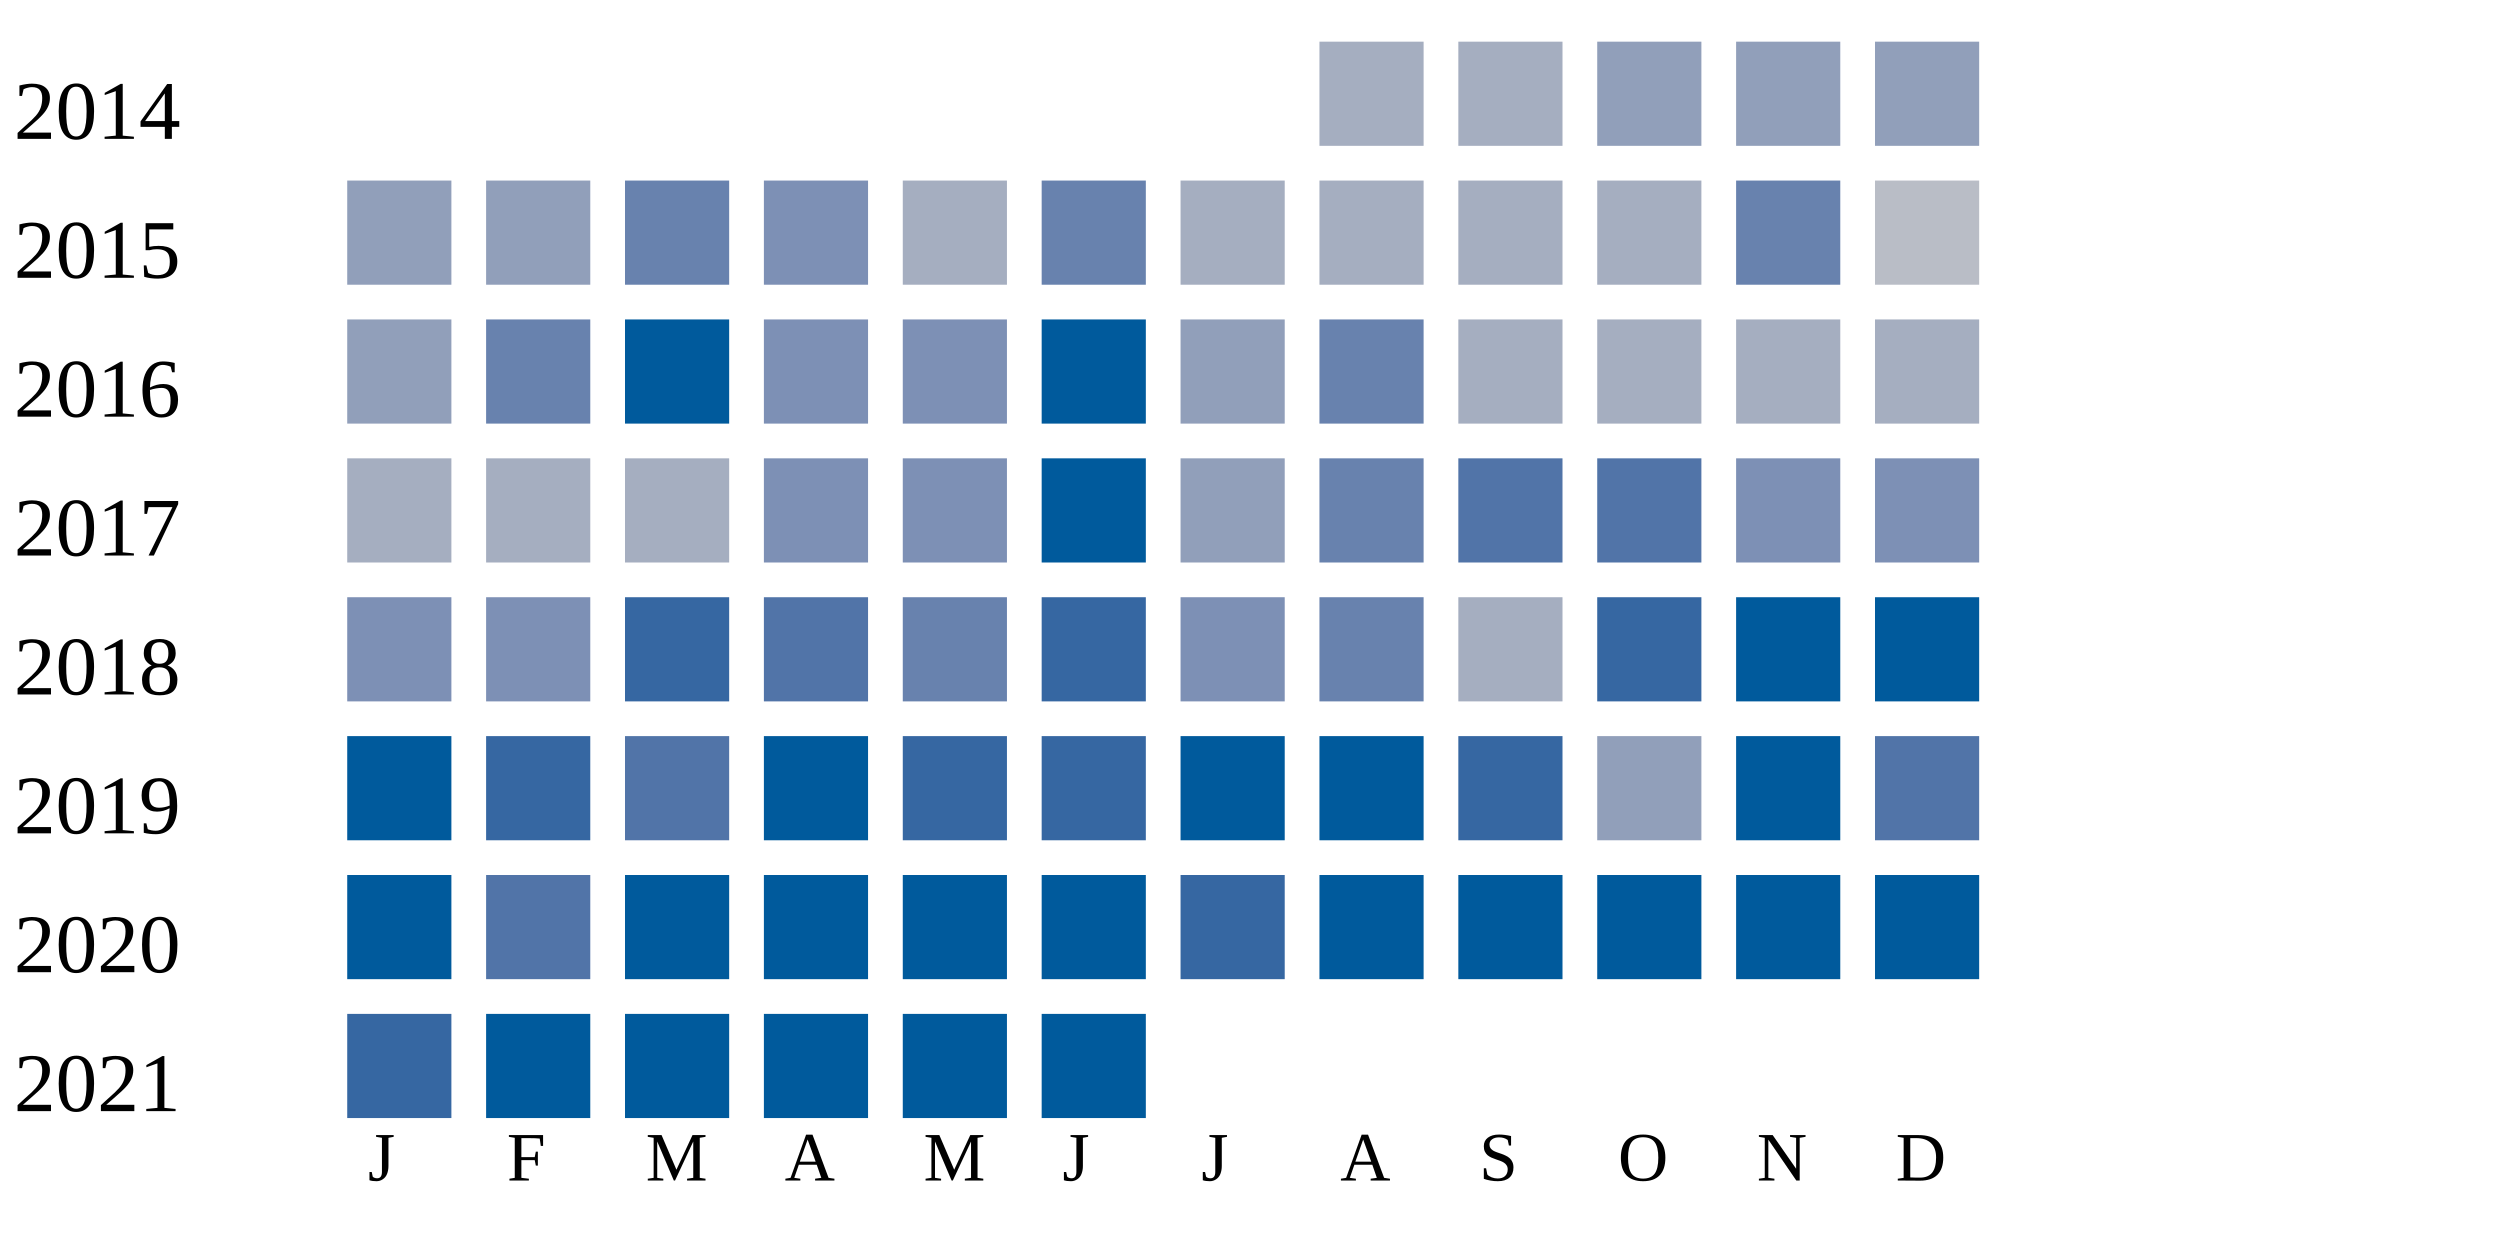
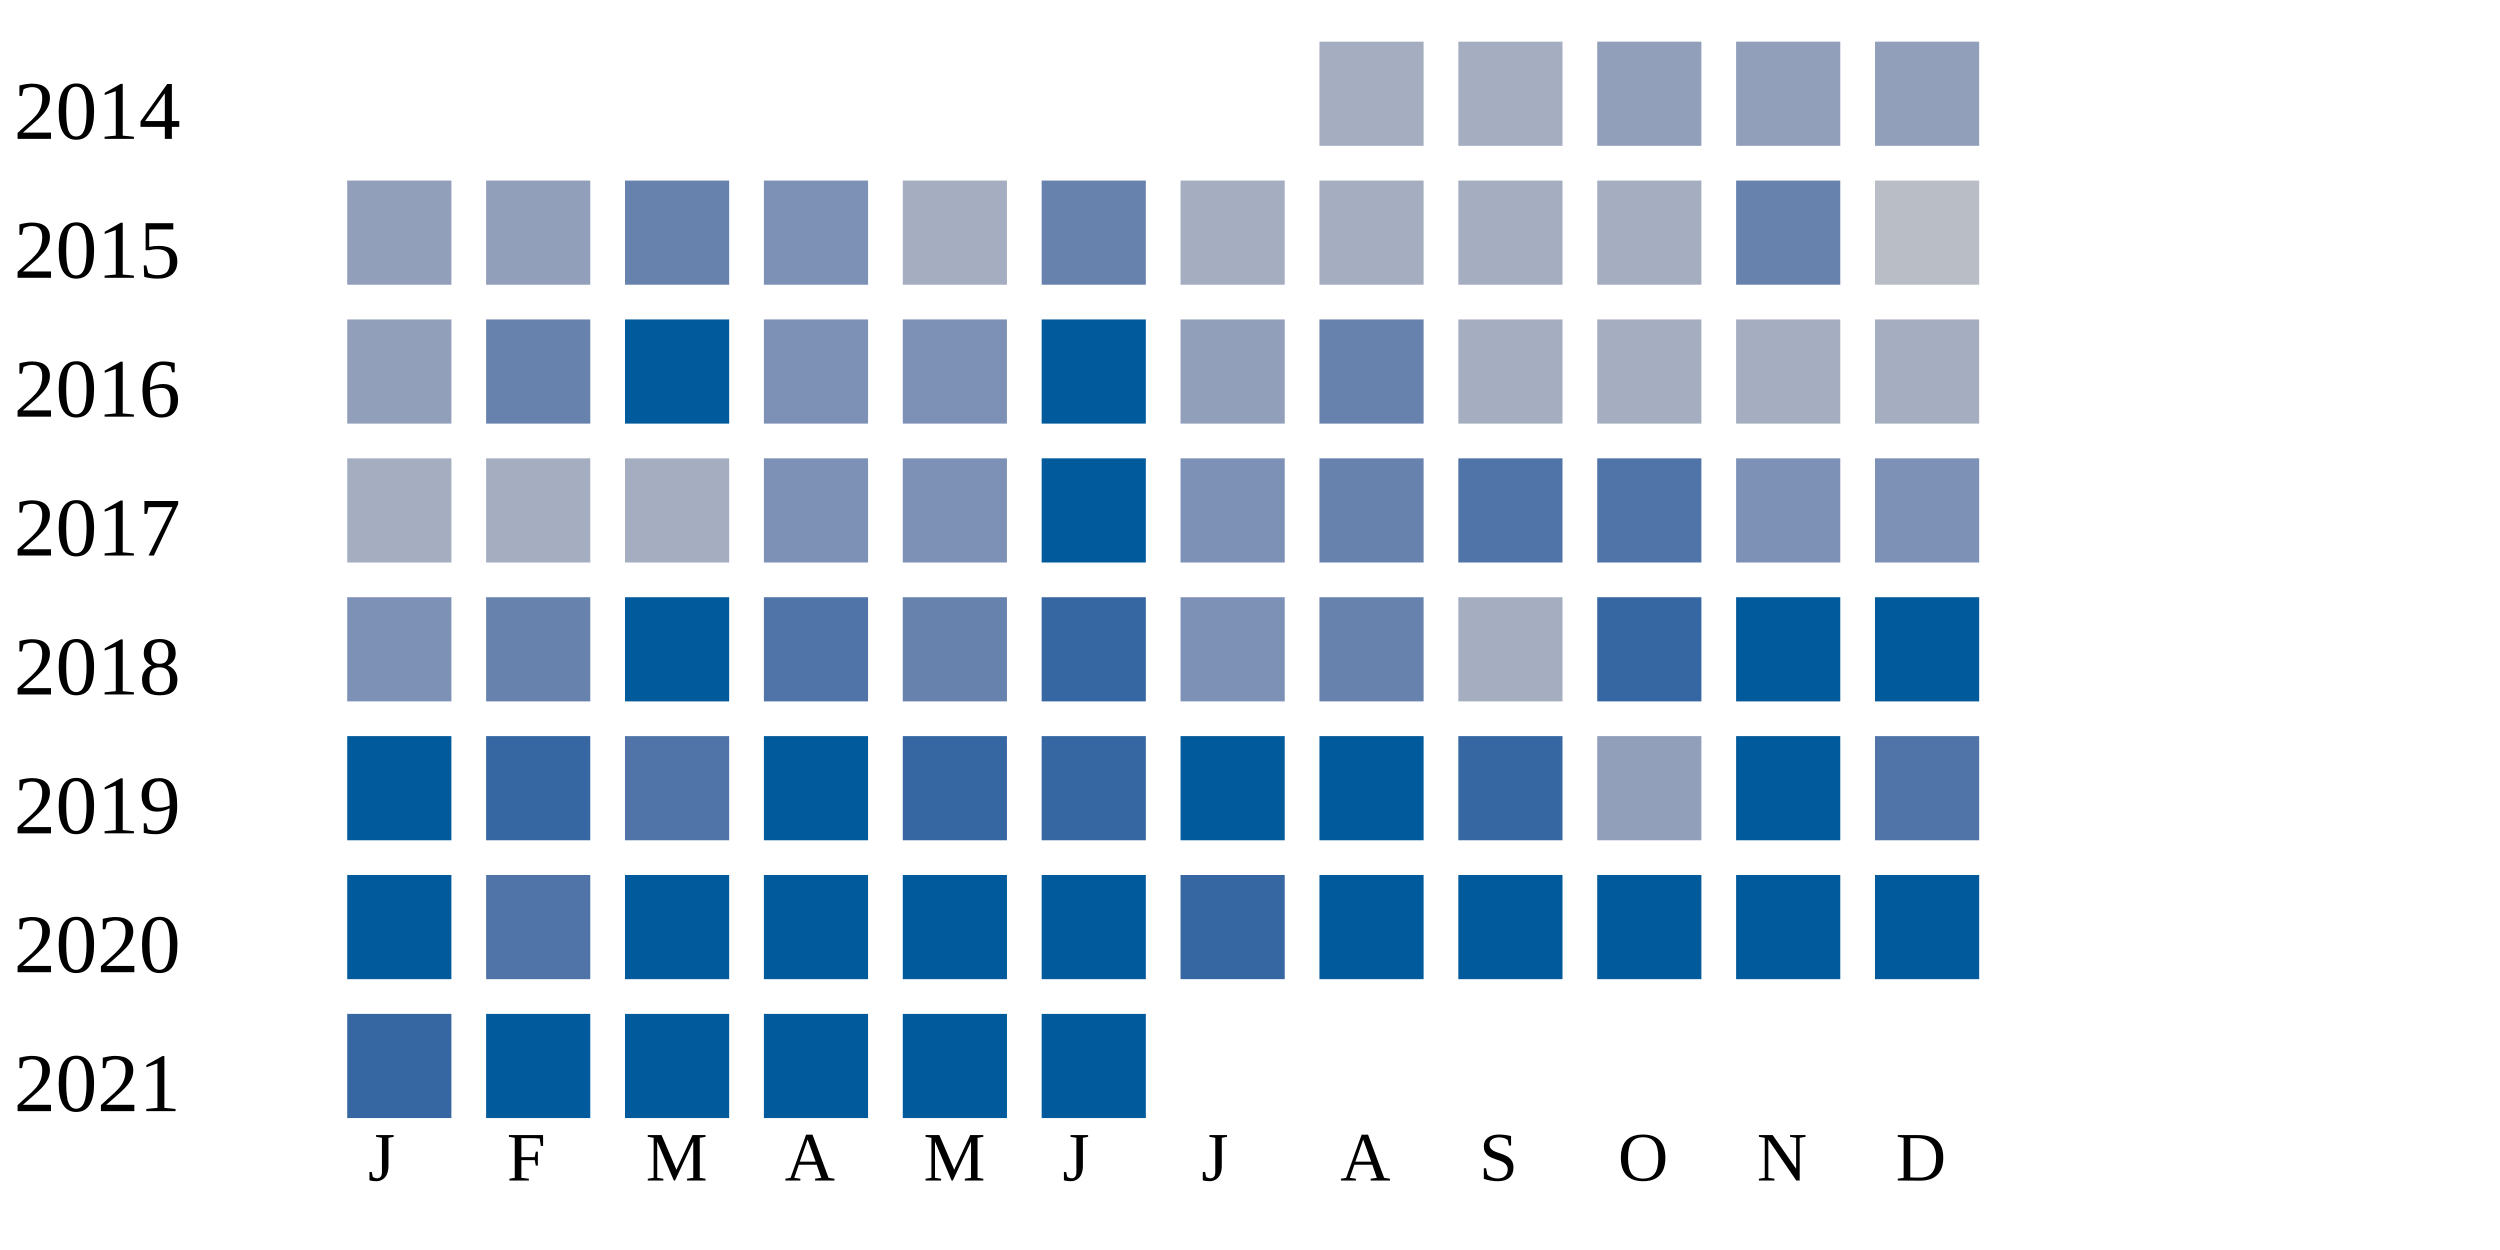
<svg xmlns="http://www.w3.org/2000/svg" width="360" height="180">
  <g transform="translate(0 0)">
    <text x="2" y="20">2014</text>
    <rect x="190" y="6" width="15" height="15" fill="#a5aec0" />
    <rect x="210" y="6" width="15" height="15" fill="#a5aec0" />
    <rect x="230" y="6" width="15" height="15" fill="#919fba" />
    <rect x="250" y="6" width="15" height="15" fill="#919fba" />
    <rect x="270" y="6" width="15" height="15" fill="#919fba" />
  </g>
  <g transform="translate(0 20)">
    <text x="2" y="20">2015</text>
    <rect x="50" y="6" width="15" height="15" fill="#919fba" />
    <rect x="70" y="6" width="15" height="15" fill="#919fba" />
    <rect x="90" y="6" width="15" height="15" fill="#6882ae" />
    <rect x="110" y="6" width="15" height="15" fill="#7d90b5" />
    <rect x="130" y="6" width="15" height="15" fill="#a5aec0" />
    <rect x="150" y="6" width="15" height="15" fill="#6882ae" />
    <rect x="170" y="6" width="15" height="15" fill="#a5aec0" />
    <rect x="190" y="6" width="15" height="15" fill="#a5aec0" />
    <rect x="210" y="6" width="15" height="15" fill="#a5aec0" />
    <rect x="230" y="6" width="15" height="15" fill="#a5aec0" />
    <rect x="250" y="6" width="15" height="15" fill="#6882ae" />
    <rect x="270" y="6" width="15" height="15" fill="#b9bdc6" />
  </g>
  <g transform="translate(0 40)">
    <text x="2" y="20">2016</text>
    <rect x="50" y="6" width="15" height="15" fill="#919fba" />
    <rect x="70" y="6" width="15" height="15" fill="#6882ae" />
    <rect x="90" y="6" width="15" height="15" fill="#005a9c" />
    <rect x="110" y="6" width="15" height="15" fill="#7d90b5" />
    <rect x="130" y="6" width="15" height="15" fill="#7d90b5" />
    <rect x="150" y="6" width="15" height="15" fill="#005a9c" />
    <rect x="170" y="6" width="15" height="15" fill="#919fba" />
    <rect x="190" y="6" width="15" height="15" fill="#6882ae" />
    <rect x="210" y="6" width="15" height="15" fill="#a5aec0" />
    <rect x="230" y="6" width="15" height="15" fill="#a5aec0" />
    <rect x="250" y="6" width="15" height="15" fill="#a5aec0" />
    <rect x="270" y="6" width="15" height="15" fill="#a5aec0" />
  </g>
  <g transform="translate(0 60)">
    <text x="2" y="20">2017</text>
    <rect x="50" y="6" width="15" height="15" fill="#a5aec0" />
    <rect x="70" y="6" width="15" height="15" fill="#a5aec0" />
    <rect x="90" y="6" width="15" height="15" fill="#a5aec0" />
    <rect x="110" y="6" width="15" height="15" fill="#7d90b5" />
    <rect x="130" y="6" width="15" height="15" fill="#7d90b5" />
    <rect x="150" y="6" width="15" height="15" fill="#005a9c" />
-     <rect x="170" y="6" width="15" height="15" fill="#919fba" />
+     <rect x="170" y="6" width="15" height="15" fill="#7d90b5" />
    <rect x="190" y="6" width="15" height="15" fill="#6882ae" />
    <rect x="210" y="6" width="15" height="15" fill="#5174a8" />
    <rect x="230" y="6" width="15" height="15" fill="#5174a8" />
    <rect x="250" y="6" width="15" height="15" fill="#7d90b5" />
    <rect x="270" y="6" width="15" height="15" fill="#7d90b5" />
  </g>
  <g transform="translate(0 80)">
    <text x="2" y="20">2018</text>
    <rect x="50" y="6" width="15" height="15" fill="#7d90b5" />
-     <rect x="70" y="6" width="15" height="15" fill="#7d90b5" />
-     <rect x="90" y="6" width="15" height="15" fill="#3667a2" />
+     <rect x="70" y="6" width="15" height="15" fill="#6882ae" />
+     <rect x="90" y="6" width="15" height="15" fill="#005a9c" />
    <rect x="110" y="6" width="15" height="15" fill="#5174a8" />
    <rect x="130" y="6" width="15" height="15" fill="#6882ae" />
    <rect x="150" y="6" width="15" height="15" fill="#3667a2" />
    <rect x="170" y="6" width="15" height="15" fill="#7d90b5" />
    <rect x="190" y="6" width="15" height="15" fill="#6882ae" />
    <rect x="210" y="6" width="15" height="15" fill="#a5aec0" />
    <rect x="230" y="6" width="15" height="15" fill="#3667a2" />
    <rect x="250" y="6" width="15" height="15" fill="#005a9c" />
    <rect x="270" y="6" width="15" height="15" fill="#005a9c" />
  </g>
  <g transform="translate(0 100)">
    <text x="2" y="20">2019</text>
    <rect x="50" y="6" width="15" height="15" fill="#005a9c" />
    <rect x="70" y="6" width="15" height="15" fill="#3667a2" />
    <rect x="90" y="6" width="15" height="15" fill="#5174a8" />
    <rect x="110" y="6" width="15" height="15" fill="#005a9c" />
    <rect x="130" y="6" width="15" height="15" fill="#3667a2" />
    <rect x="150" y="6" width="15" height="15" fill="#3667a2" />
    <rect x="170" y="6" width="15" height="15" fill="#005a9c" />
    <rect x="190" y="6" width="15" height="15" fill="#005a9c" />
    <rect x="210" y="6" width="15" height="15" fill="#3667a2" />
    <rect x="230" y="6" width="15" height="15" fill="#919fba" />
    <rect x="250" y="6" width="15" height="15" fill="#005a9c" />
    <rect x="270" y="6" width="15" height="15" fill="#5174a8" />
  </g>
  <g transform="translate(0 120)">
    <text x="2" y="20">2020</text>
    <rect x="50" y="6" width="15" height="15" fill="#005a9c" />
    <rect x="70" y="6" width="15" height="15" fill="#5174a8" />
    <rect x="90" y="6" width="15" height="15" fill="#005a9c" />
    <rect x="110" y="6" width="15" height="15" fill="#005a9c" />
    <rect x="130" y="6" width="15" height="15" fill="#005a9c" />
    <rect x="150" y="6" width="15" height="15" fill="#005a9c" />
    <rect x="170" y="6" width="15" height="15" fill="#3667a2" />
    <rect x="190" y="6" width="15" height="15" fill="#005a9c" />
    <rect x="210" y="6" width="15" height="15" fill="#005a9c" />
    <rect x="230" y="6" width="15" height="15" fill="#005a9c" />
    <rect x="250" y="6" width="15" height="15" fill="#005a9c" />
    <rect x="270" y="6" width="15" height="15" fill="#005a9c" />
  </g>
  <g transform="translate(0 140)">
    <text x="2" y="20">2021</text>
    <rect x="50" y="6" width="15" height="15" fill="#3667a2" />
    <rect x="70" y="6" width="15" height="15" fill="#005a9c" />
    <rect x="90" y="6" width="15" height="15" fill="#005a9c" />
    <rect x="110" y="6" width="15" height="15" fill="#005a9c" />
    <rect x="130" y="6" width="15" height="15" fill="#005a9c" />
    <rect x="150" y="6" width="15" height="15" fill="#005a9c" />
  </g>
  <text style="font-size: 10px; text-align: center" x="53" y="170">J</text>
  <text style="font-size: 10px; text-align: center" x="73" y="170">F</text>
  <text style="font-size: 10px; text-align: center" x="93" y="170">M</text>
  <text style="font-size: 10px; text-align: center" x="113" y="170">A</text>
  <text style="font-size: 10px; text-align: center" x="133" y="170">M</text>
  <text style="font-size: 10px; text-align: center" x="153" y="170">J</text>
  <text style="font-size: 10px; text-align: center" x="173" y="170">J</text>
  <text style="font-size: 10px; text-align: center" x="193" y="170">A</text>
  <text style="font-size: 10px; text-align: center" x="213" y="170">S</text>
  <text style="font-size: 10px; text-align: center" x="233" y="170">O</text>
  <text style="font-size: 10px; text-align: center" x="253" y="170">N</text>
  <text style="font-size: 10px; text-align: center" x="273" y="170">D</text>
  <text style="font-size: 10px;" x="155" y="189">Less</text>
  <rect fill="#b9bdc6" width="10" height="10" x="180" y="180" />
  <rect fill="#919fba" width="10" height="10" x="195" y="180" />
  <rect fill="#6882ae" width="10" height="10" x="210" y="180" />
  <rect fill="#005a9c" width="10" height="10" x="225" y="180" />
  <text x="240" y="189" style="font-size: 10px;">More</text>
</svg>
